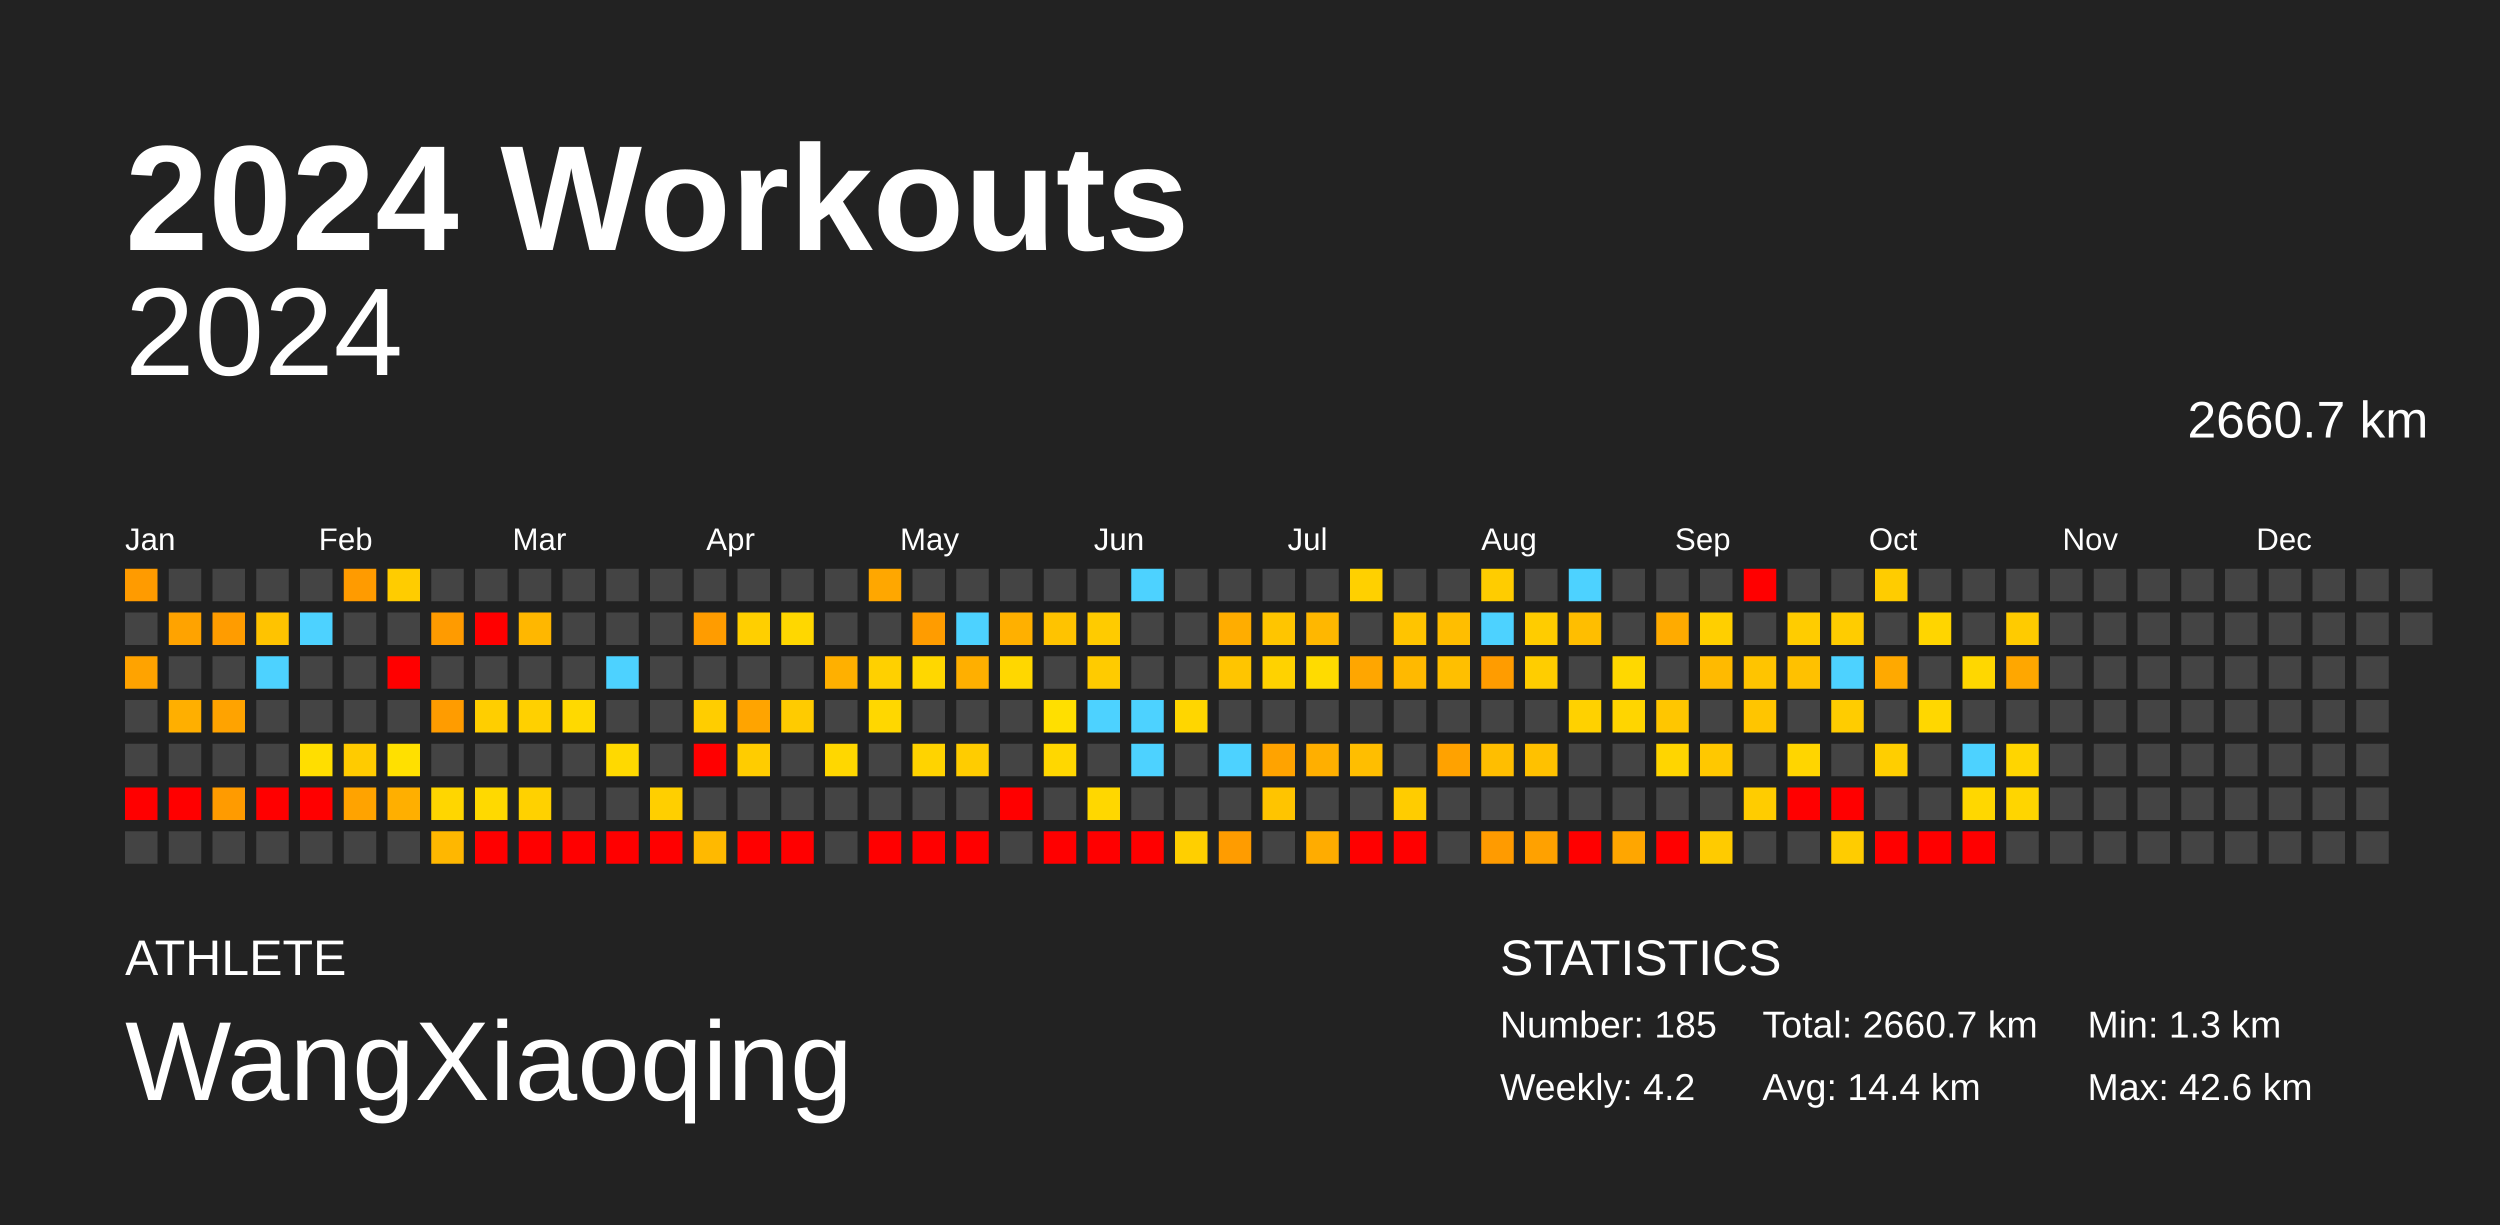
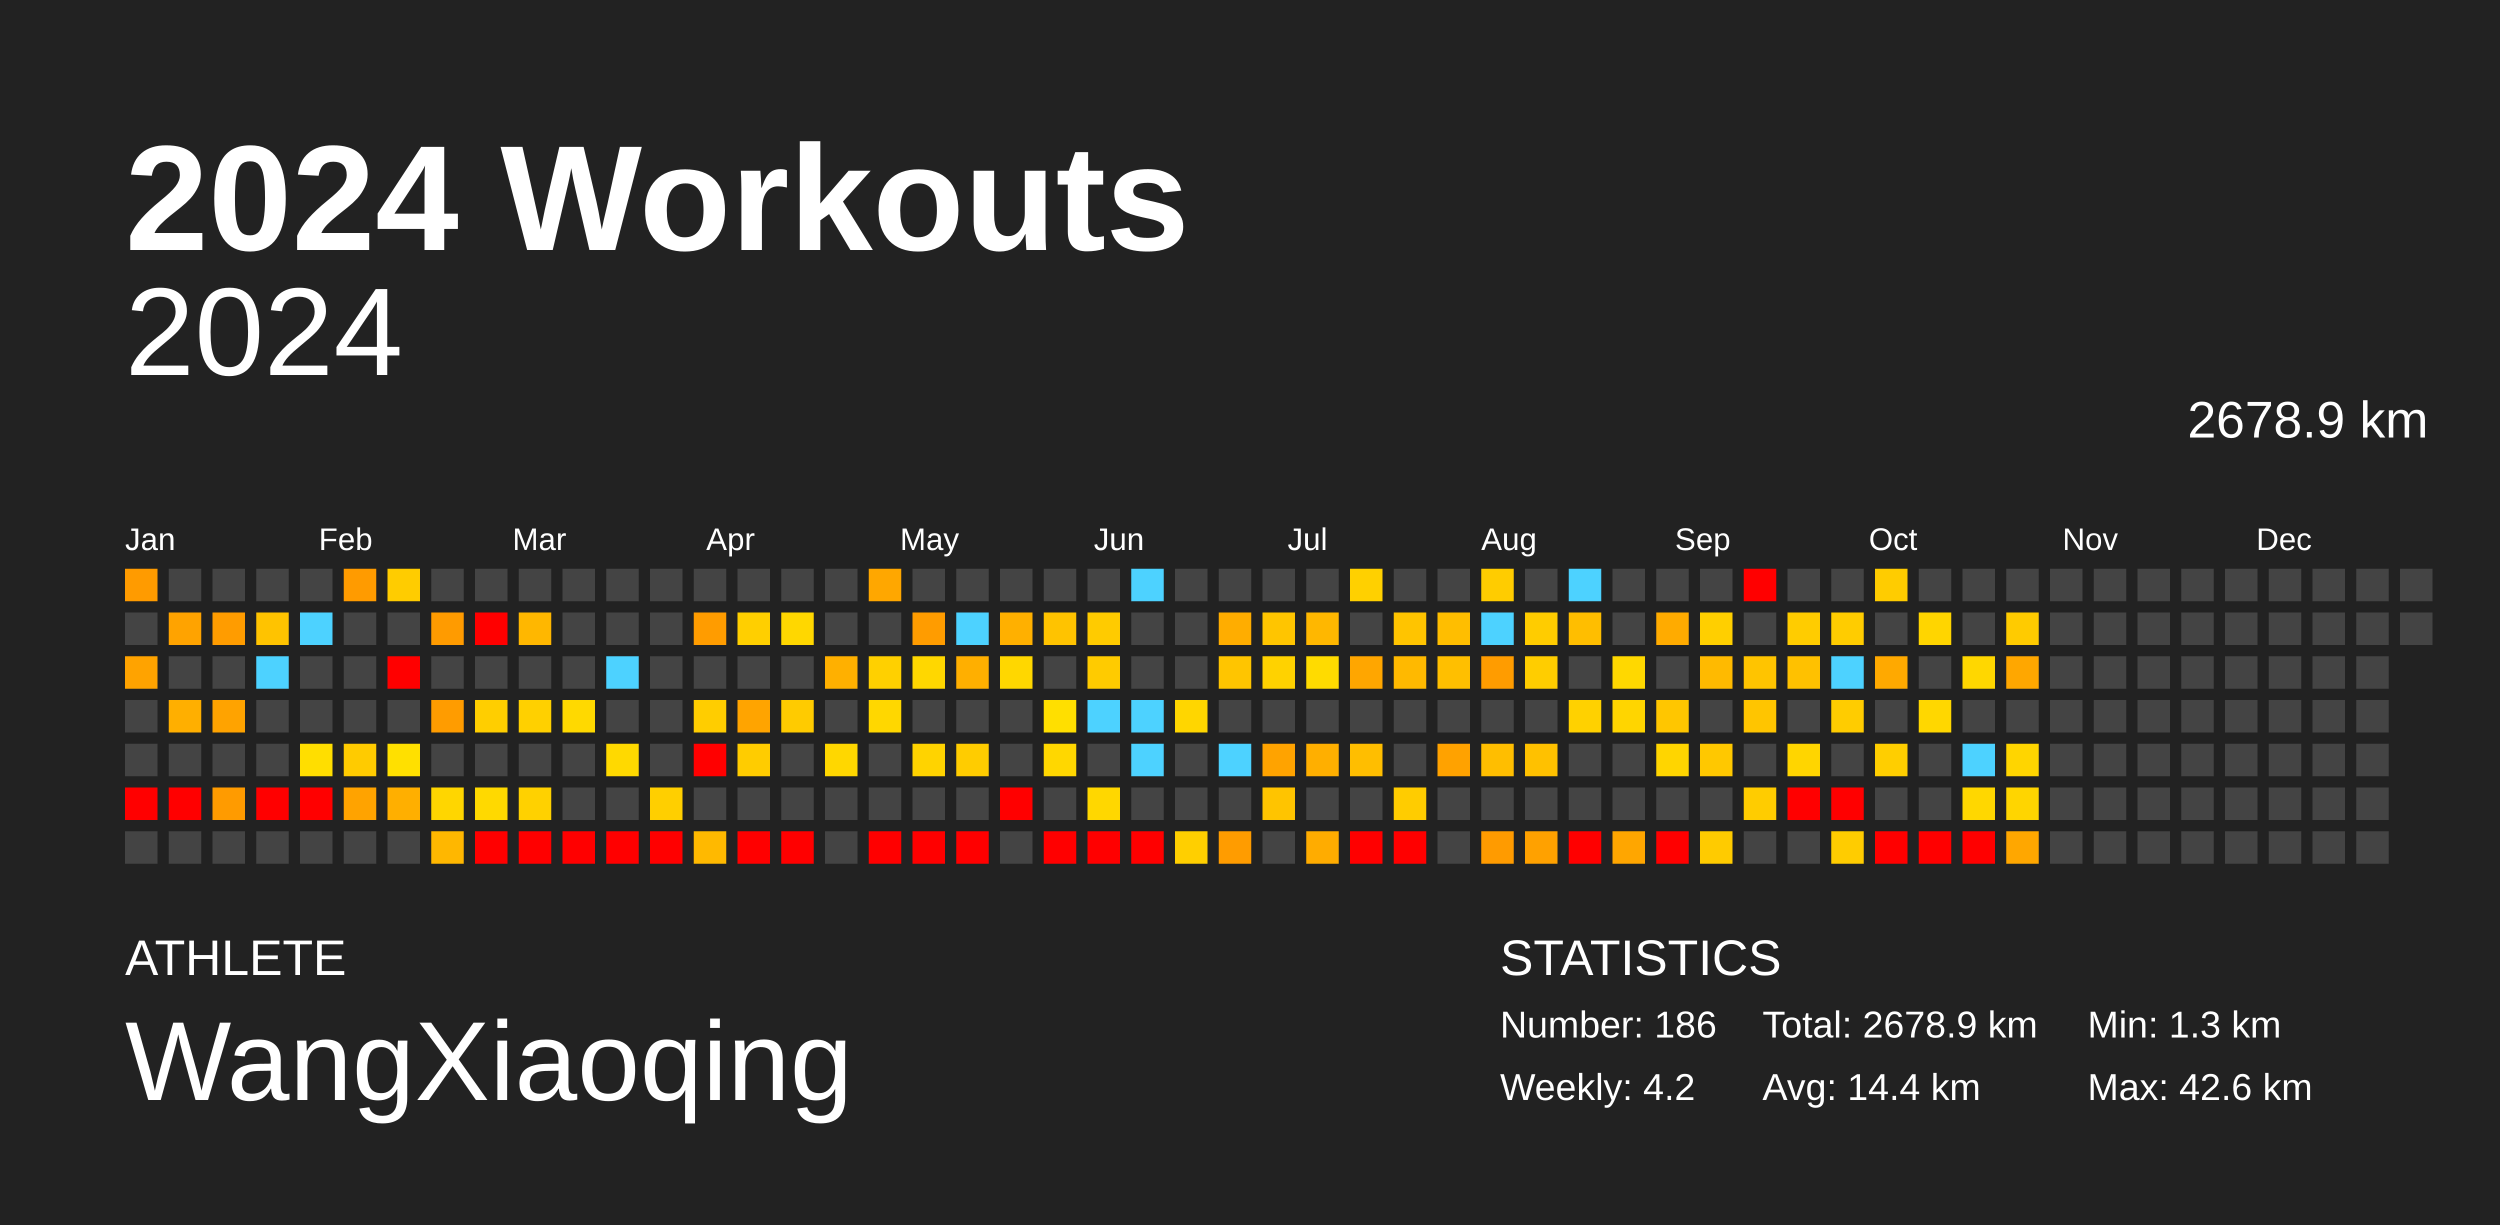
<svg xmlns="http://www.w3.org/2000/svg" baseProfile="full" height="98mm" version="1.1" viewBox="0,0,200,98" width="200mm">
  <defs />
  <rect fill="#222222" height="98" width="200" x="0" y="0" />
  <text fill="#FFFFFF" style="font-size:12px; font-family:Arial; font-weight:bold;" x="10" y="20">2024 Workouts</text>
  <text fill="#FFFFFF" style="font-size:4px; font-family:Arial" x="10" y="78">ATHLETE</text>
  <text fill="#FFFFFF" style="font-size:9px; font-family:Arial" x="10" y="88">WangXiaoqing</text>
  <text fill="#FFFFFF" style="font-size:4px; font-family:Arial" x="120" y="78">STATISTICS</text>
-   <text fill="#FFFFFF" style="font-size:3px; font-family:Arial" x="120" y="83">Number: 185</text>
+   <text fill="#FFFFFF" style="font-size:3px; font-family:Arial" x="120" y="83">Number: 186</text>
  <text fill="#FFFFFF" style="font-size:3px; font-family:Arial" x="120" y="88">Weekly: 4.2</text>
-   <text fill="#FFFFFF" style="font-size:3px; font-family:Arial" x="141" y="83">Total: 2660.7 km</text>
+   <text fill="#FFFFFF" style="font-size:3px; font-family:Arial" x="141" y="83">Total: 2678.9 km</text>
  <text fill="#FFFFFF" style="font-size:3px; font-family:Arial" x="141" y="88">Avg: 14.4 km</text>
  <text fill="#FFFFFF" style="font-size:3px; font-family:Arial" x="167" y="83">Min: 1.3 km</text>
  <text fill="#FFFFFF" style="font-size:3px; font-family:Arial" x="167" y="88">Max: 42.6 km</text>
  <text alignment-baseline="hanging" fill="#FFFFFF" style="font-size:10.0px; font-family:Arial;" x="10" y="30">2024</text>
-   <text alignment-baseline="hanging" fill="#FFFFFF" style="font-size:4.125px; font-family:Arial;" x="175" y="35">2660.7 km</text>
+   <text alignment-baseline="hanging" fill="#FFFFFF" style="font-size:4.125px; font-family:Arial;" x="175" y="35">2678.9 km</text>
  <text fill="#FFFFFF" style="font-size:2.5px; font-family:Arial" x="10.0" y="44">Jan</text>
  <text fill="#FFFFFF" style="font-size:2.5px; font-family:Arial" x="25.5" y="44">Feb</text>
  <text fill="#FFFFFF" style="font-size:2.5px; font-family:Arial" x="41.0" y="44">Mar</text>
  <text fill="#FFFFFF" style="font-size:2.5px; font-family:Arial" x="56.5" y="44">Apr</text>
  <text fill="#FFFFFF" style="font-size:2.5px; font-family:Arial" x="72.0" y="44">May</text>
  <text fill="#FFFFFF" style="font-size:2.5px; font-family:Arial" x="87.5" y="44">Jun</text>
  <text fill="#FFFFFF" style="font-size:2.5px; font-family:Arial" x="103.0" y="44">Jul</text>
  <text fill="#FFFFFF" style="font-size:2.5px; font-family:Arial" x="118.5" y="44">Aug</text>
  <text fill="#FFFFFF" style="font-size:2.5px; font-family:Arial" x="134.0" y="44">Sep</text>
  <text fill="#FFFFFF" style="font-size:2.5px; font-family:Arial" x="149.5" y="44">Oct</text>
  <text fill="#FFFFFF" style="font-size:2.5px; font-family:Arial" x="165.0" y="44">Nov</text>
  <text fill="#FFFFFF" style="font-size:2.5px; font-family:Arial" x="180.5" y="44">Dec</text>
  <rect fill="#ff9b00" height="2.6" width="2.6" x="10.0" y="45.5" />
  <rect fill="#444444" height="2.6" width="2.6" x="10.0" y="49.0" />
  <rect fill="#ffa300" height="2.6" width="2.6" x="10.0" y="52.5" />
  <rect fill="#444444" height="2.6" width="2.6" x="10.0" y="56.0" />
  <rect fill="#444444" height="2.6" width="2.6" x="10.0" y="59.5" />
  <rect fill="red" height="2.6" width="2.6" x="10.0" y="63.0" />
  <rect fill="#444444" height="2.6" width="2.6" x="10.0" y="66.5" />
  <rect fill="#444444" height="2.6" width="2.6" x="13.5" y="45.5" />
  <rect fill="#ffa300" height="2.6" width="2.6" x="13.5" y="49.0" />
  <rect fill="#444444" height="2.6" width="2.6" x="13.5" y="52.5" />
  <rect fill="#ffaf00" height="2.6" width="2.6" x="13.5" y="56.0" />
  <rect fill="#444444" height="2.6" width="2.6" x="13.5" y="59.5" />
  <rect fill="red" height="2.6" width="2.6" x="13.5" y="63.0" />
  <rect fill="#444444" height="2.6" width="2.6" x="13.5" y="66.5" />
  <rect fill="#444444" height="2.6" width="2.6" x="17.0" y="45.5" />
  <rect fill="#ff9c00" height="2.6" width="2.6" x="17.0" y="49.0" />
  <rect fill="#444444" height="2.6" width="2.6" x="17.0" y="52.5" />
  <rect fill="#ffa300" height="2.6" width="2.6" x="17.0" y="56.0" />
  <rect fill="#444444" height="2.6" width="2.6" x="17.0" y="59.5" />
  <rect fill="#ff9b00" height="2.6" width="2.6" x="17.0" y="63.0" />
  <rect fill="#444444" height="2.6" width="2.6" x="17.0" y="66.5" />
  <rect fill="#444444" height="2.6" width="2.6" x="20.5" y="45.5" />
  <rect fill="#ffc300" height="2.6" width="2.6" x="20.5" y="49.0" />
  <rect fill="#4dd2ff" height="2.6" width="2.6" x="20.5" y="52.5" />
  <rect fill="#444444" height="2.6" width="2.6" x="20.5" y="56.0" />
  <rect fill="#444444" height="2.6" width="2.6" x="20.5" y="59.5" />
  <rect fill="red" height="2.6" width="2.6" x="20.5" y="63.0" />
  <rect fill="#444444" height="2.6" width="2.6" x="20.5" y="66.5" />
  <rect fill="#444444" height="2.6" width="2.6" x="24.0" y="45.5" />
  <rect fill="#4dd2ff" height="2.6" width="2.6" x="24.0" y="49.0" />
  <rect fill="#444444" height="2.6" width="2.6" x="24.0" y="52.5" />
  <rect fill="#444444" height="2.6" width="2.6" x="24.0" y="56.0" />
  <rect fill="#ffde00" height="2.6" width="2.6" x="24.0" y="59.5" />
  <rect fill="red" height="2.6" width="2.6" x="24.0" y="63.0" />
  <rect fill="#444444" height="2.6" width="2.6" x="24.0" y="66.5" />
  <rect fill="#ff9b00" height="2.6" width="2.6" x="27.5" y="45.5" />
  <rect fill="#444444" height="2.6" width="2.6" x="27.5" y="49.0" />
  <rect fill="#444444" height="2.6" width="2.6" x="27.5" y="52.5" />
  <rect fill="#444444" height="2.6" width="2.6" x="27.5" y="56.0" />
  <rect fill="#ffcb00" height="2.6" width="2.6" x="27.5" y="59.5" />
  <rect fill="#ffa300" height="2.6" width="2.6" x="27.5" y="63.0" />
  <rect fill="#444444" height="2.6" width="2.6" x="27.5" y="66.5" />
  <rect fill="#ffcc00" height="2.6" width="2.6" x="31.0" y="45.5" />
  <rect fill="#444444" height="2.6" width="2.6" x="31.0" y="49.0" />
  <rect fill="red" height="2.6" width="2.6" x="31.0" y="52.5" />
  <rect fill="#444444" height="2.6" width="2.6" x="31.0" y="56.0" />
  <rect fill="#ffe000" height="2.6" width="2.6" x="31.0" y="59.5" />
  <rect fill="#ffaf00" height="2.6" width="2.6" x="31.0" y="63.0" />
  <rect fill="#444444" height="2.6" width="2.6" x="31.0" y="66.5" />
  <rect fill="#444444" height="2.6" width="2.6" x="34.5" y="45.5" />
  <rect fill="#ff9b00" height="2.6" width="2.6" x="34.5" y="49.0" />
  <rect fill="#444444" height="2.6" width="2.6" x="34.5" y="52.5" />
  <rect fill="#ff9c00" height="2.6" width="2.6" x="34.5" y="56.0" />
  <rect fill="#444444" height="2.6" width="2.6" x="34.5" y="59.5" />
  <rect fill="#ffd600" height="2.6" width="2.6" x="34.5" y="63.0" />
  <rect fill="#ffb700" height="2.6" width="2.6" x="34.5" y="66.5" />
  <rect fill="#444444" height="2.6" width="2.6" x="38.0" y="45.5" />
  <rect fill="red" height="2.6" width="2.6" x="38.0" y="49.0" />
  <rect fill="#444444" height="2.6" width="2.6" x="38.0" y="52.5" />
  <rect fill="#ffce00" height="2.6" width="2.6" x="38.0" y="56.0" />
  <rect fill="#444444" height="2.6" width="2.6" x="38.0" y="59.5" />
  <rect fill="#ffd900" height="2.6" width="2.6" x="38.0" y="63.0" />
  <rect fill="red" height="2.6" width="2.6" x="38.0" y="66.5" />
  <rect fill="#444444" height="2.6" width="2.6" x="41.5" y="45.5" />
  <rect fill="#ffb700" height="2.6" width="2.6" x="41.5" y="49.0" />
  <rect fill="#444444" height="2.6" width="2.6" x="41.5" y="52.5" />
  <rect fill="#ffd000" height="2.6" width="2.6" x="41.5" y="56.0" />
  <rect fill="#444444" height="2.6" width="2.6" x="41.5" y="59.5" />
  <rect fill="#ffd100" height="2.6" width="2.6" x="41.5" y="63.0" />
  <rect fill="red" height="2.6" width="2.6" x="41.5" y="66.5" />
  <rect fill="#444444" height="2.6" width="2.6" x="45.0" y="45.5" />
  <rect fill="#444444" height="2.6" width="2.6" x="45.0" y="49.0" />
  <rect fill="#444444" height="2.6" width="2.6" x="45.0" y="52.5" />
  <rect fill="#ffd900" height="2.6" width="2.6" x="45.0" y="56.0" />
  <rect fill="#444444" height="2.6" width="2.6" x="45.0" y="59.5" />
  <rect fill="#444444" height="2.6" width="2.6" x="45.0" y="63.0" />
  <rect fill="red" height="2.6" width="2.6" x="45.0" y="66.5" />
  <rect fill="#444444" height="2.6" width="2.6" x="48.5" y="45.5" />
  <rect fill="#444444" height="2.6" width="2.6" x="48.5" y="49.0" />
  <rect fill="#4dd2ff" height="2.6" width="2.6" x="48.5" y="52.5" />
  <rect fill="#444444" height="2.6" width="2.6" x="48.5" y="56.0" />
  <rect fill="#ffd900" height="2.6" width="2.6" x="48.5" y="59.5" />
  <rect fill="#444444" height="2.6" width="2.6" x="48.5" y="63.0" />
  <rect fill="red" height="2.6" width="2.6" x="48.5" y="66.5" />
  <rect fill="#444444" height="2.6" width="2.6" x="52.0" y="45.5" />
  <rect fill="#444444" height="2.6" width="2.6" x="52.0" y="49.0" />
  <rect fill="#444444" height="2.6" width="2.6" x="52.0" y="52.5" />
  <rect fill="#444444" height="2.6" width="2.6" x="52.0" y="56.0" />
  <rect fill="#444444" height="2.6" width="2.6" x="52.0" y="59.5" />
  <rect fill="#ffcf00" height="2.6" width="2.6" x="52.0" y="63.0" />
  <rect fill="red" height="2.6" width="2.6" x="52.0" y="66.5" />
  <rect fill="#444444" height="2.6" width="2.6" x="55.5" y="45.5" />
  <rect fill="#ff9c00" height="2.6" width="2.6" x="55.5" y="49.0" />
  <rect fill="#444444" height="2.6" width="2.6" x="55.5" y="52.5" />
  <rect fill="#ffcd00" height="2.6" width="2.6" x="55.5" y="56.0" />
  <rect fill="red" height="2.6" width="2.6" x="55.5" y="59.5" />
  <rect fill="#444444" height="2.6" width="2.6" x="55.5" y="63.0" />
  <rect fill="#ffb900" height="2.6" width="2.6" x="55.5" y="66.5" />
  <rect fill="#444444" height="2.6" width="2.6" x="59.0" y="45.5" />
  <rect fill="#ffcf00" height="2.6" width="2.6" x="59.0" y="49.0" />
  <rect fill="#444444" height="2.6" width="2.6" x="59.0" y="52.5" />
  <rect fill="#ffa400" height="2.6" width="2.6" x="59.0" y="56.0" />
  <rect fill="#ffcc00" height="2.6" width="2.6" x="59.0" y="59.5" />
  <rect fill="#444444" height="2.6" width="2.6" x="59.0" y="63.0" />
  <rect fill="red" height="2.6" width="2.6" x="59.0" y="66.5" />
  <rect fill="#444444" height="2.6" width="2.6" x="62.5" y="45.5" />
  <rect fill="#ffd700" height="2.6" width="2.6" x="62.5" y="49.0" />
  <rect fill="#444444" height="2.6" width="2.6" x="62.5" y="52.5" />
  <rect fill="#ffcb00" height="2.6" width="2.6" x="62.5" y="56.0" />
  <rect fill="#444444" height="2.6" width="2.6" x="62.5" y="59.5" />
  <rect fill="#444444" height="2.6" width="2.6" x="62.5" y="63.0" />
  <rect fill="red" height="2.6" width="2.6" x="62.5" y="66.5" />
  <rect fill="#444444" height="2.6" width="2.6" x="66.0" y="45.5" />
  <rect fill="#444444" height="2.6" width="2.6" x="66.0" y="49.0" />
  <rect fill="#ffb000" height="2.6" width="2.6" x="66.0" y="52.5" />
  <rect fill="#444444" height="2.6" width="2.6" x="66.0" y="56.0" />
  <rect fill="#ffd700" height="2.6" width="2.6" x="66.0" y="59.5" />
  <rect fill="#444444" height="2.6" width="2.6" x="66.0" y="63.0" />
  <rect fill="#444444" height="2.6" width="2.6" x="66.0" y="66.5" />
  <rect fill="#ffa700" height="2.6" width="2.6" x="69.5" y="45.5" />
  <rect fill="#444444" height="2.6" width="2.6" x="69.5" y="49.0" />
  <rect fill="#ffd000" height="2.6" width="2.6" x="69.5" y="52.5" />
  <rect fill="#ffd700" height="2.6" width="2.6" x="69.5" y="56.0" />
  <rect fill="#444444" height="2.6" width="2.6" x="69.5" y="59.5" />
  <rect fill="#444444" height="2.6" width="2.6" x="69.5" y="63.0" />
  <rect fill="red" height="2.6" width="2.6" x="69.5" y="66.5" />
  <rect fill="#444444" height="2.6" width="2.6" x="73.0" y="45.5" />
  <rect fill="#ff9c00" height="2.6" width="2.6" x="73.0" y="49.0" />
  <rect fill="#ffd700" height="2.6" width="2.6" x="73.0" y="52.5" />
  <rect fill="#444444" height="2.6" width="2.6" x="73.0" y="56.0" />
  <rect fill="#ffd300" height="2.6" width="2.6" x="73.0" y="59.5" />
  <rect fill="#444444" height="2.6" width="2.6" x="73.0" y="63.0" />
  <rect fill="red" height="2.6" width="2.6" x="73.0" y="66.5" />
  <rect fill="#444444" height="2.6" width="2.6" x="76.5" y="45.5" />
  <rect fill="#4dd2ff" height="2.6" width="2.6" x="76.5" y="49.0" />
  <rect fill="#ffaf00" height="2.6" width="2.6" x="76.5" y="52.5" />
  <rect fill="#444444" height="2.6" width="2.6" x="76.5" y="56.0" />
  <rect fill="#ffcc00" height="2.6" width="2.6" x="76.5" y="59.5" />
  <rect fill="#444444" height="2.6" width="2.6" x="76.5" y="63.0" />
  <rect fill="red" height="2.6" width="2.6" x="76.5" y="66.5" />
  <rect fill="#444444" height="2.6" width="2.6" x="80.0" y="45.5" />
  <rect fill="#ffb000" height="2.6" width="2.6" x="80.0" y="49.0" />
  <rect fill="#ffd700" height="2.6" width="2.6" x="80.0" y="52.5" />
  <rect fill="#444444" height="2.6" width="2.6" x="80.0" y="56.0" />
  <rect fill="#444444" height="2.6" width="2.6" x="80.0" y="59.5" />
  <rect fill="red" height="2.6" width="2.6" x="80.0" y="63.0" />
  <rect fill="#444444" height="2.6" width="2.6" x="80.0" y="66.5" />
  <rect fill="#444444" height="2.6" width="2.6" x="83.5" y="45.5" />
  <rect fill="#ffc300" height="2.6" width="2.6" x="83.5" y="49.0" />
  <rect fill="#444444" height="2.6" width="2.6" x="83.5" y="52.5" />
  <rect fill="#ffdf00" height="2.6" width="2.6" x="83.5" y="56.0" />
  <rect fill="#ffd700" height="2.6" width="2.6" x="83.5" y="59.5" />
  <rect fill="#444444" height="2.6" width="2.6" x="83.5" y="63.0" />
  <rect fill="red" height="2.6" width="2.6" x="83.5" y="66.5" />
  <rect fill="#444444" height="2.6" width="2.6" x="87.0" y="45.5" />
  <rect fill="#ffcb00" height="2.6" width="2.6" x="87.0" y="49.0" />
  <rect fill="#ffcb00" height="2.6" width="2.6" x="87.0" y="52.5" />
  <rect fill="#4dd2ff" height="2.6" width="2.6" x="87.0" y="56.0" />
  <rect fill="#444444" height="2.6" width="2.6" x="87.0" y="59.5" />
  <rect fill="#ffd700" height="2.6" width="2.6" x="87.0" y="63.0" />
  <rect fill="red" height="2.6" width="2.6" x="87.0" y="66.5" />
  <rect fill="#4dd2ff" height="2.6" width="2.6" x="90.5" y="45.5" />
  <rect fill="#444444" height="2.6" width="2.6" x="90.5" y="49.0" />
  <rect fill="#444444" height="2.6" width="2.6" x="90.5" y="52.5" />
  <rect fill="#4dd2ff" height="2.6" width="2.6" x="90.5" y="56.0" />
  <rect fill="#4dd2ff" height="2.6" width="2.6" x="90.5" y="59.5" />
  <rect fill="#444444" height="2.6" width="2.6" x="90.5" y="63.0" />
  <rect fill="red" height="2.6" width="2.6" x="90.5" y="66.5" />
  <rect fill="#444444" height="2.6" width="2.6" x="94.0" y="45.5" />
  <rect fill="#444444" height="2.6" width="2.6" x="94.0" y="49.0" />
  <rect fill="#444444" height="2.6" width="2.6" x="94.0" y="52.5" />
  <rect fill="#ffd600" height="2.6" width="2.6" x="94.0" y="56.0" />
  <rect fill="#444444" height="2.6" width="2.6" x="94.0" y="59.5" />
  <rect fill="#444444" height="2.6" width="2.6" x="94.0" y="63.0" />
  <rect fill="#ffcf00" height="2.6" width="2.6" x="94.0" y="66.5" />
  <rect fill="#444444" height="2.6" width="2.6" x="97.5" y="45.5" />
  <rect fill="#ffad00" height="2.6" width="2.6" x="97.5" y="49.0" />
  <rect fill="#ffc500" height="2.6" width="2.6" x="97.5" y="52.5" />
  <rect fill="#444444" height="2.6" width="2.6" x="97.5" y="56.0" />
  <rect fill="#4dd2ff" height="2.6" width="2.6" x="97.5" y="59.5" />
  <rect fill="#444444" height="2.6" width="2.6" x="97.5" y="63.0" />
  <rect fill="#ff9c00" height="2.6" width="2.6" x="97.5" y="66.5" />
  <rect fill="#444444" height="2.6" width="2.6" x="101.0" y="45.5" />
  <rect fill="#ffc500" height="2.6" width="2.6" x="101.0" y="49.0" />
  <rect fill="#ffd200" height="2.6" width="2.6" x="101.0" y="52.5" />
  <rect fill="#444444" height="2.6" width="2.6" x="101.0" y="56.0" />
  <rect fill="#ffa300" height="2.6" width="2.6" x="101.0" y="59.5" />
  <rect fill="#ffc400" height="2.6" width="2.6" x="101.0" y="63.0" />
  <rect fill="#444444" height="2.6" width="2.6" x="101.0" y="66.5" />
  <rect fill="#444444" height="2.6" width="2.6" x="104.5" y="45.5" />
  <rect fill="#ffb700" height="2.6" width="2.6" x="104.5" y="49.0" />
  <rect fill="#ffdb00" height="2.6" width="2.6" x="104.5" y="52.5" />
  <rect fill="#444444" height="2.6" width="2.6" x="104.5" y="56.0" />
  <rect fill="#ffaf00" height="2.6" width="2.6" x="104.5" y="59.5" />
  <rect fill="#444444" height="2.6" width="2.6" x="104.5" y="63.0" />
  <rect fill="#ffac00" height="2.6" width="2.6" x="104.5" y="66.5" />
  <rect fill="#ffd000" height="2.6" width="2.6" x="108.0" y="45.5" />
  <rect fill="#444444" height="2.6" width="2.6" x="108.0" y="49.0" />
  <rect fill="#ffa600" height="2.6" width="2.6" x="108.0" y="52.5" />
  <rect fill="#444444" height="2.6" width="2.6" x="108.0" y="56.0" />
  <rect fill="#ffbe00" height="2.6" width="2.6" x="108.0" y="59.5" />
  <rect fill="#444444" height="2.6" width="2.6" x="108.0" y="63.0" />
  <rect fill="red" height="2.6" width="2.6" x="108.0" y="66.5" />
  <rect fill="#444444" height="2.6" width="2.6" x="111.5" y="45.5" />
  <rect fill="#ffc400" height="2.6" width="2.6" x="111.5" y="49.0" />
  <rect fill="#ffb900" height="2.6" width="2.6" x="111.5" y="52.5" />
  <rect fill="#444444" height="2.6" width="2.6" x="111.5" y="56.0" />
  <rect fill="#444444" height="2.6" width="2.6" x="111.5" y="59.5" />
  <rect fill="#ffcc00" height="2.6" width="2.6" x="111.5" y="63.0" />
  <rect fill="red" height="2.6" width="2.6" x="111.5" y="66.5" />
  <rect fill="#444444" height="2.6" width="2.6" x="115.0" y="45.5" />
  <rect fill="#ffbe00" height="2.6" width="2.6" x="115.0" y="49.0" />
  <rect fill="#ffbf00" height="2.6" width="2.6" x="115.0" y="52.5" />
  <rect fill="#444444" height="2.6" width="2.6" x="115.0" y="56.0" />
  <rect fill="#ffa200" height="2.6" width="2.6" x="115.0" y="59.5" />
  <rect fill="#444444" height="2.6" width="2.6" x="115.0" y="63.0" />
  <rect fill="#444444" height="2.6" width="2.6" x="115.0" y="66.5" />
  <rect fill="#ffcc00" height="2.6" width="2.6" x="118.5" y="45.5" />
  <rect fill="#4dd2ff" height="2.6" width="2.6" x="118.5" y="49.0" />
  <rect fill="#ff9c00" height="2.6" width="2.6" x="118.5" y="52.5" />
  <rect fill="#444444" height="2.6" width="2.6" x="118.5" y="56.0" />
  <rect fill="#ffbe00" height="2.6" width="2.6" x="118.5" y="59.5" />
  <rect fill="#444444" height="2.6" width="2.6" x="118.5" y="63.0" />
  <rect fill="#ff9b00" height="2.6" width="2.6" x="118.5" y="66.5" />
  <rect fill="#444444" height="2.6" width="2.6" x="122.0" y="45.5" />
  <rect fill="#ffcc00" height="2.6" width="2.6" x="122.0" y="49.0" />
  <rect fill="#ffcd00" height="2.6" width="2.6" x="122.0" y="52.5" />
  <rect fill="#444444" height="2.6" width="2.6" x="122.0" y="56.0" />
  <rect fill="#ffc100" height="2.6" width="2.6" x="122.0" y="59.5" />
  <rect fill="#444444" height="2.6" width="2.6" x="122.0" y="63.0" />
  <rect fill="#ffa100" height="2.6" width="2.6" x="122.0" y="66.5" />
  <rect fill="#4dd2ff" height="2.6" width="2.6" x="125.5" y="45.5" />
  <rect fill="#ffbe00" height="2.6" width="2.6" x="125.5" y="49.0" />
  <rect fill="#444444" height="2.6" width="2.6" x="125.5" y="52.5" />
  <rect fill="#ffd100" height="2.6" width="2.6" x="125.5" y="56.0" />
  <rect fill="#444444" height="2.6" width="2.6" x="125.5" y="59.5" />
  <rect fill="#444444" height="2.6" width="2.6" x="125.5" y="63.0" />
  <rect fill="red" height="2.6" width="2.6" x="125.5" y="66.5" />
  <rect fill="#444444" height="2.6" width="2.6" x="129.0" y="45.5" />
  <rect fill="#444444" height="2.6" width="2.6" x="129.0" y="49.0" />
  <rect fill="#ffd800" height="2.6" width="2.6" x="129.0" y="52.5" />
  <rect fill="#ffd500" height="2.6" width="2.6" x="129.0" y="56.0" />
  <rect fill="#444444" height="2.6" width="2.6" x="129.0" y="59.5" />
  <rect fill="#444444" height="2.6" width="2.6" x="129.0" y="63.0" />
  <rect fill="#ffa600" height="2.6" width="2.6" x="129.0" y="66.5" />
  <rect fill="#444444" height="2.6" width="2.6" x="132.5" y="45.5" />
  <rect fill="#ffab00" height="2.6" width="2.6" x="132.5" y="49.0" />
  <rect fill="#444444" height="2.6" width="2.6" x="132.5" y="52.5" />
  <rect fill="#ffc600" height="2.6" width="2.6" x="132.5" y="56.0" />
  <rect fill="#ffd500" height="2.6" width="2.6" x="132.5" y="59.5" />
  <rect fill="#444444" height="2.6" width="2.6" x="132.5" y="63.0" />
  <rect fill="red" height="2.6" width="2.6" x="132.5" y="66.5" />
  <rect fill="#444444" height="2.6" width="2.6" x="136.0" y="45.5" />
  <rect fill="#ffcf00" height="2.6" width="2.6" x="136.0" y="49.0" />
  <rect fill="#ffba00" height="2.6" width="2.6" x="136.0" y="52.5" />
  <rect fill="#444444" height="2.6" width="2.6" x="136.0" y="56.0" />
  <rect fill="#ffc800" height="2.6" width="2.6" x="136.0" y="59.5" />
  <rect fill="#444444" height="2.6" width="2.6" x="136.0" y="63.0" />
  <rect fill="#ffcb00" height="2.6" width="2.6" x="136.0" y="66.5" />
  <rect fill="red" height="2.6" width="2.6" x="139.5" y="45.5" />
  <rect fill="#444444" height="2.6" width="2.6" x="139.5" y="49.0" />
  <rect fill="#ffc400" height="2.6" width="2.6" x="139.5" y="52.5" />
  <rect fill="#ffc500" height="2.6" width="2.6" x="139.5" y="56.0" />
  <rect fill="#444444" height="2.6" width="2.6" x="139.5" y="59.5" />
  <rect fill="#ffcc00" height="2.6" width="2.6" x="139.5" y="63.0" />
  <rect fill="#444444" height="2.6" width="2.6" x="139.5" y="66.5" />
  <rect fill="#444444" height="2.6" width="2.6" x="143.0" y="45.5" />
  <rect fill="#ffcc00" height="2.6" width="2.6" x="143.0" y="49.0" />
  <rect fill="#ffc100" height="2.6" width="2.6" x="143.0" y="52.5" />
  <rect fill="#444444" height="2.6" width="2.6" x="143.0" y="56.0" />
  <rect fill="#ffd500" height="2.6" width="2.6" x="143.0" y="59.5" />
  <rect fill="red" height="2.6" width="2.6" x="143.0" y="63.0" />
  <rect fill="#444444" height="2.6" width="2.6" x="143.0" y="66.5" />
  <rect fill="#444444" height="2.6" width="2.6" x="146.5" y="45.5" />
  <rect fill="#ffcc00" height="2.6" width="2.6" x="146.5" y="49.0" />
  <rect fill="#4dd2ff" height="2.6" width="2.6" x="146.5" y="52.5" />
  <rect fill="#ffcc00" height="2.6" width="2.6" x="146.5" y="56.0" />
  <rect fill="#444444" height="2.6" width="2.6" x="146.5" y="59.5" />
  <rect fill="red" height="2.6" width="2.6" x="146.5" y="63.0" />
  <rect fill="#ffcc00" height="2.6" width="2.6" x="146.5" y="66.5" />
  <rect fill="#ffcc00" height="2.6" width="2.6" x="150.0" y="45.5" />
  <rect fill="#444444" height="2.6" width="2.6" x="150.0" y="49.0" />
  <rect fill="#ffa900" height="2.6" width="2.6" x="150.0" y="52.5" />
  <rect fill="#444444" height="2.6" width="2.6" x="150.0" y="56.0" />
  <rect fill="#ffce00" height="2.6" width="2.6" x="150.0" y="59.5" />
  <rect fill="#444444" height="2.6" width="2.6" x="150.0" y="63.0" />
  <rect fill="red" height="2.6" width="2.6" x="150.0" y="66.5" />
  <rect fill="#444444" height="2.6" width="2.6" x="153.5" y="45.5" />
  <rect fill="#ffd500" height="2.6" width="2.6" x="153.5" y="49.0" />
  <rect fill="#444444" height="2.6" width="2.6" x="153.5" y="52.5" />
  <rect fill="#ffd700" height="2.6" width="2.6" x="153.5" y="56.0" />
  <rect fill="#444444" height="2.6" width="2.6" x="153.5" y="59.5" />
  <rect fill="#444444" height="2.6" width="2.6" x="153.5" y="63.0" />
  <rect fill="red" height="2.6" width="2.6" x="153.5" y="66.5" />
  <rect fill="#444444" height="2.6" width="2.6" x="157.0" y="45.5" />
  <rect fill="#444444" height="2.6" width="2.6" x="157.0" y="49.0" />
  <rect fill="#ffd700" height="2.6" width="2.6" x="157.0" y="52.5" />
  <rect fill="#444444" height="2.6" width="2.6" x="157.0" y="56.0" />
  <rect fill="#4dd2ff" height="2.6" width="2.6" x="157.0" y="59.5" />
  <rect fill="#ffd700" height="2.6" width="2.6" x="157.0" y="63.0" />
  <rect fill="red" height="2.6" width="2.6" x="157.0" y="66.5" />
  <rect fill="#444444" height="2.6" width="2.6" x="160.5" y="45.5" />
  <rect fill="#ffcb00" height="2.6" width="2.6" x="160.5" y="49.0" />
  <rect fill="#ffa700" height="2.6" width="2.6" x="160.5" y="52.5" />
  <rect fill="#444444" height="2.6" width="2.6" x="160.5" y="56.0" />
  <rect fill="#ffd500" height="2.6" width="2.6" x="160.5" y="59.5" />
  <rect fill="#ffd500" height="2.6" width="2.6" x="160.5" y="63.0" />
-   <rect fill="#444444" height="2.6" width="2.6" x="160.5" y="66.5" />
+   <rect fill="#ffa700" height="2.6" width="2.6" x="160.5" y="66.5" />
  <rect fill="#444444" height="2.6" width="2.6" x="164.0" y="45.5" />
  <rect fill="#444444" height="2.6" width="2.6" x="164.0" y="49.0" />
  <rect fill="#444444" height="2.6" width="2.6" x="164.0" y="52.5" />
  <rect fill="#444444" height="2.6" width="2.6" x="164.0" y="56.0" />
  <rect fill="#444444" height="2.6" width="2.6" x="164.0" y="59.5" />
  <rect fill="#444444" height="2.6" width="2.6" x="164.0" y="63.0" />
  <rect fill="#444444" height="2.6" width="2.6" x="164.0" y="66.5" />
  <rect fill="#444444" height="2.6" width="2.6" x="167.5" y="45.5" />
  <rect fill="#444444" height="2.6" width="2.6" x="167.5" y="49.0" />
  <rect fill="#444444" height="2.6" width="2.6" x="167.5" y="52.5" />
  <rect fill="#444444" height="2.6" width="2.6" x="167.5" y="56.0" />
  <rect fill="#444444" height="2.6" width="2.6" x="167.5" y="59.5" />
  <rect fill="#444444" height="2.6" width="2.6" x="167.5" y="63.0" />
  <rect fill="#444444" height="2.6" width="2.6" x="167.5" y="66.5" />
  <rect fill="#444444" height="2.6" width="2.6" x="171.0" y="45.5" />
  <rect fill="#444444" height="2.6" width="2.6" x="171.0" y="49.0" />
  <rect fill="#444444" height="2.6" width="2.6" x="171.0" y="52.5" />
  <rect fill="#444444" height="2.6" width="2.6" x="171.0" y="56.0" />
  <rect fill="#444444" height="2.6" width="2.6" x="171.0" y="59.5" />
  <rect fill="#444444" height="2.6" width="2.6" x="171.0" y="63.0" />
  <rect fill="#444444" height="2.6" width="2.6" x="171.0" y="66.5" />
  <rect fill="#444444" height="2.6" width="2.6" x="174.5" y="45.5" />
  <rect fill="#444444" height="2.6" width="2.6" x="174.5" y="49.0" />
  <rect fill="#444444" height="2.6" width="2.6" x="174.5" y="52.5" />
  <rect fill="#444444" height="2.6" width="2.6" x="174.5" y="56.0" />
  <rect fill="#444444" height="2.6" width="2.6" x="174.5" y="59.5" />
  <rect fill="#444444" height="2.6" width="2.6" x="174.5" y="63.0" />
  <rect fill="#444444" height="2.6" width="2.6" x="174.5" y="66.5" />
  <rect fill="#444444" height="2.6" width="2.6" x="178.0" y="45.5" />
  <rect fill="#444444" height="2.6" width="2.6" x="178.0" y="49.0" />
  <rect fill="#444444" height="2.6" width="2.6" x="178.0" y="52.5" />
  <rect fill="#444444" height="2.6" width="2.6" x="178.0" y="56.0" />
  <rect fill="#444444" height="2.6" width="2.6" x="178.0" y="59.5" />
  <rect fill="#444444" height="2.6" width="2.6" x="178.0" y="63.0" />
  <rect fill="#444444" height="2.6" width="2.6" x="178.0" y="66.5" />
  <rect fill="#444444" height="2.6" width="2.6" x="181.5" y="45.5" />
  <rect fill="#444444" height="2.6" width="2.6" x="181.5" y="49.0" />
  <rect fill="#444444" height="2.6" width="2.6" x="181.5" y="52.5" />
  <rect fill="#444444" height="2.6" width="2.6" x="181.5" y="56.0" />
  <rect fill="#444444" height="2.6" width="2.6" x="181.5" y="59.5" />
  <rect fill="#444444" height="2.6" width="2.6" x="181.5" y="63.0" />
  <rect fill="#444444" height="2.6" width="2.6" x="181.5" y="66.5" />
  <rect fill="#444444" height="2.6" width="2.6" x="185.0" y="45.5" />
  <rect fill="#444444" height="2.6" width="2.6" x="185.0" y="49.0" />
  <rect fill="#444444" height="2.6" width="2.6" x="185.0" y="52.5" />
  <rect fill="#444444" height="2.6" width="2.6" x="185.0" y="56.0" />
  <rect fill="#444444" height="2.6" width="2.6" x="185.0" y="59.5" />
  <rect fill="#444444" height="2.6" width="2.6" x="185.0" y="63.0" />
  <rect fill="#444444" height="2.6" width="2.6" x="185.0" y="66.5" />
  <rect fill="#444444" height="2.6" width="2.6" x="188.5" y="45.5" />
  <rect fill="#444444" height="2.6" width="2.6" x="188.5" y="49.0" />
  <rect fill="#444444" height="2.6" width="2.6" x="188.5" y="52.5" />
  <rect fill="#444444" height="2.6" width="2.6" x="188.5" y="56.0" />
  <rect fill="#444444" height="2.6" width="2.6" x="188.5" y="59.5" />
  <rect fill="#444444" height="2.6" width="2.6" x="188.5" y="63.0" />
  <rect fill="#444444" height="2.6" width="2.6" x="188.5" y="66.5" />
  <rect fill="#444444" height="2.6" width="2.6" x="192.0" y="45.5" />
  <rect fill="#444444" height="2.6" width="2.6" x="192.0" y="49.0" />
</svg>
